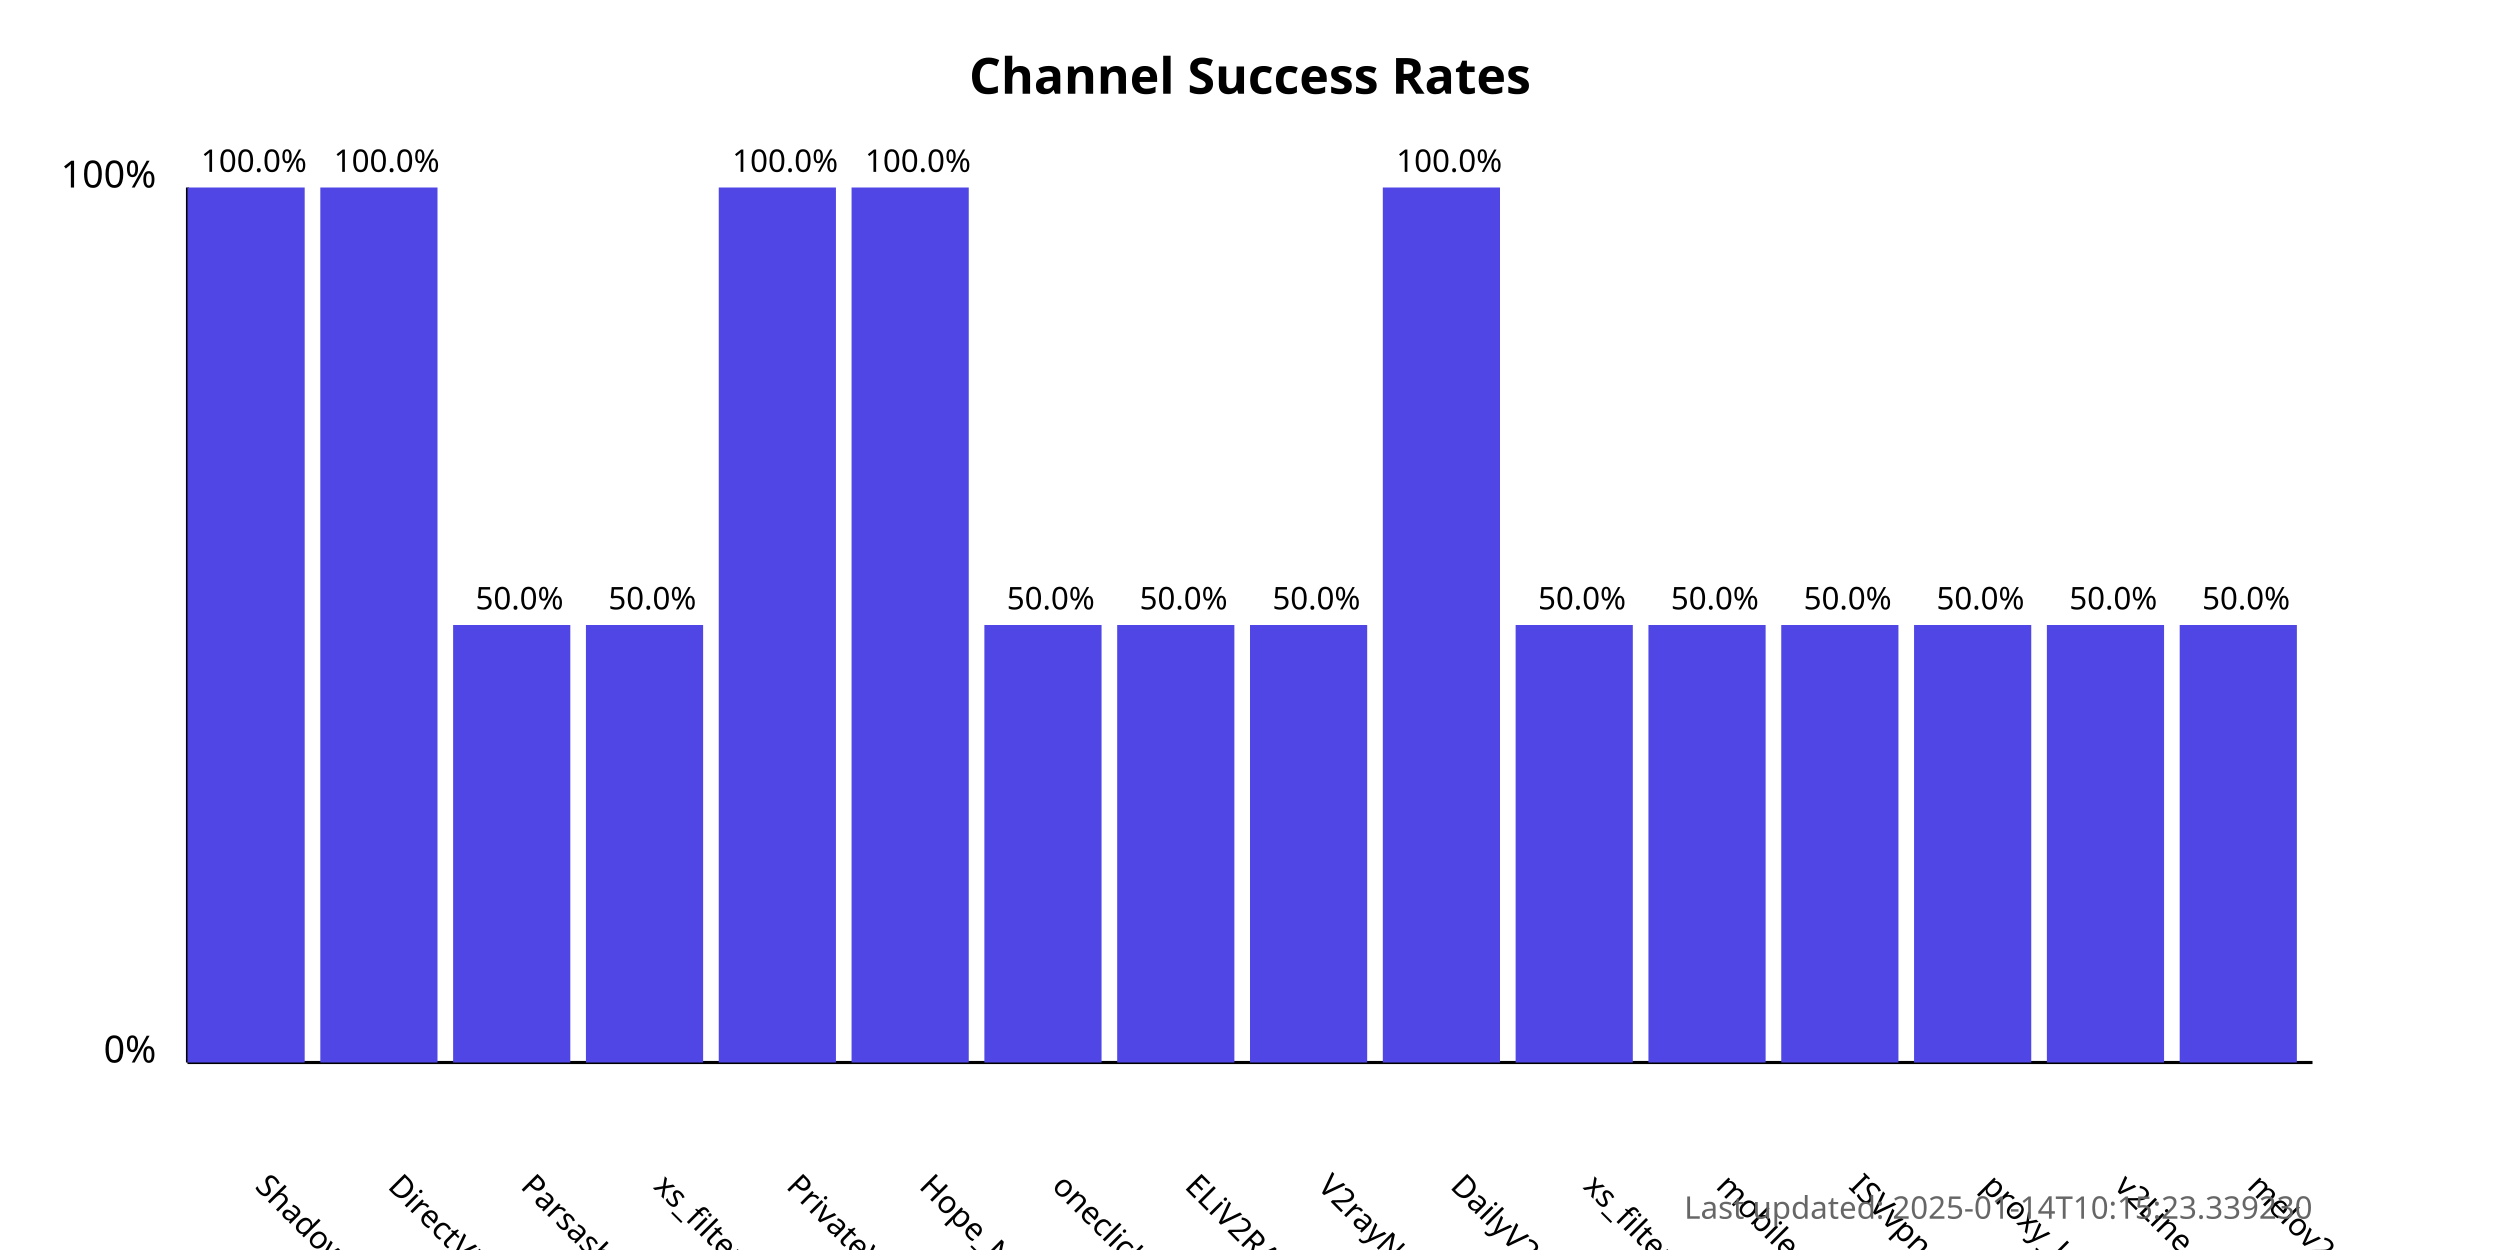
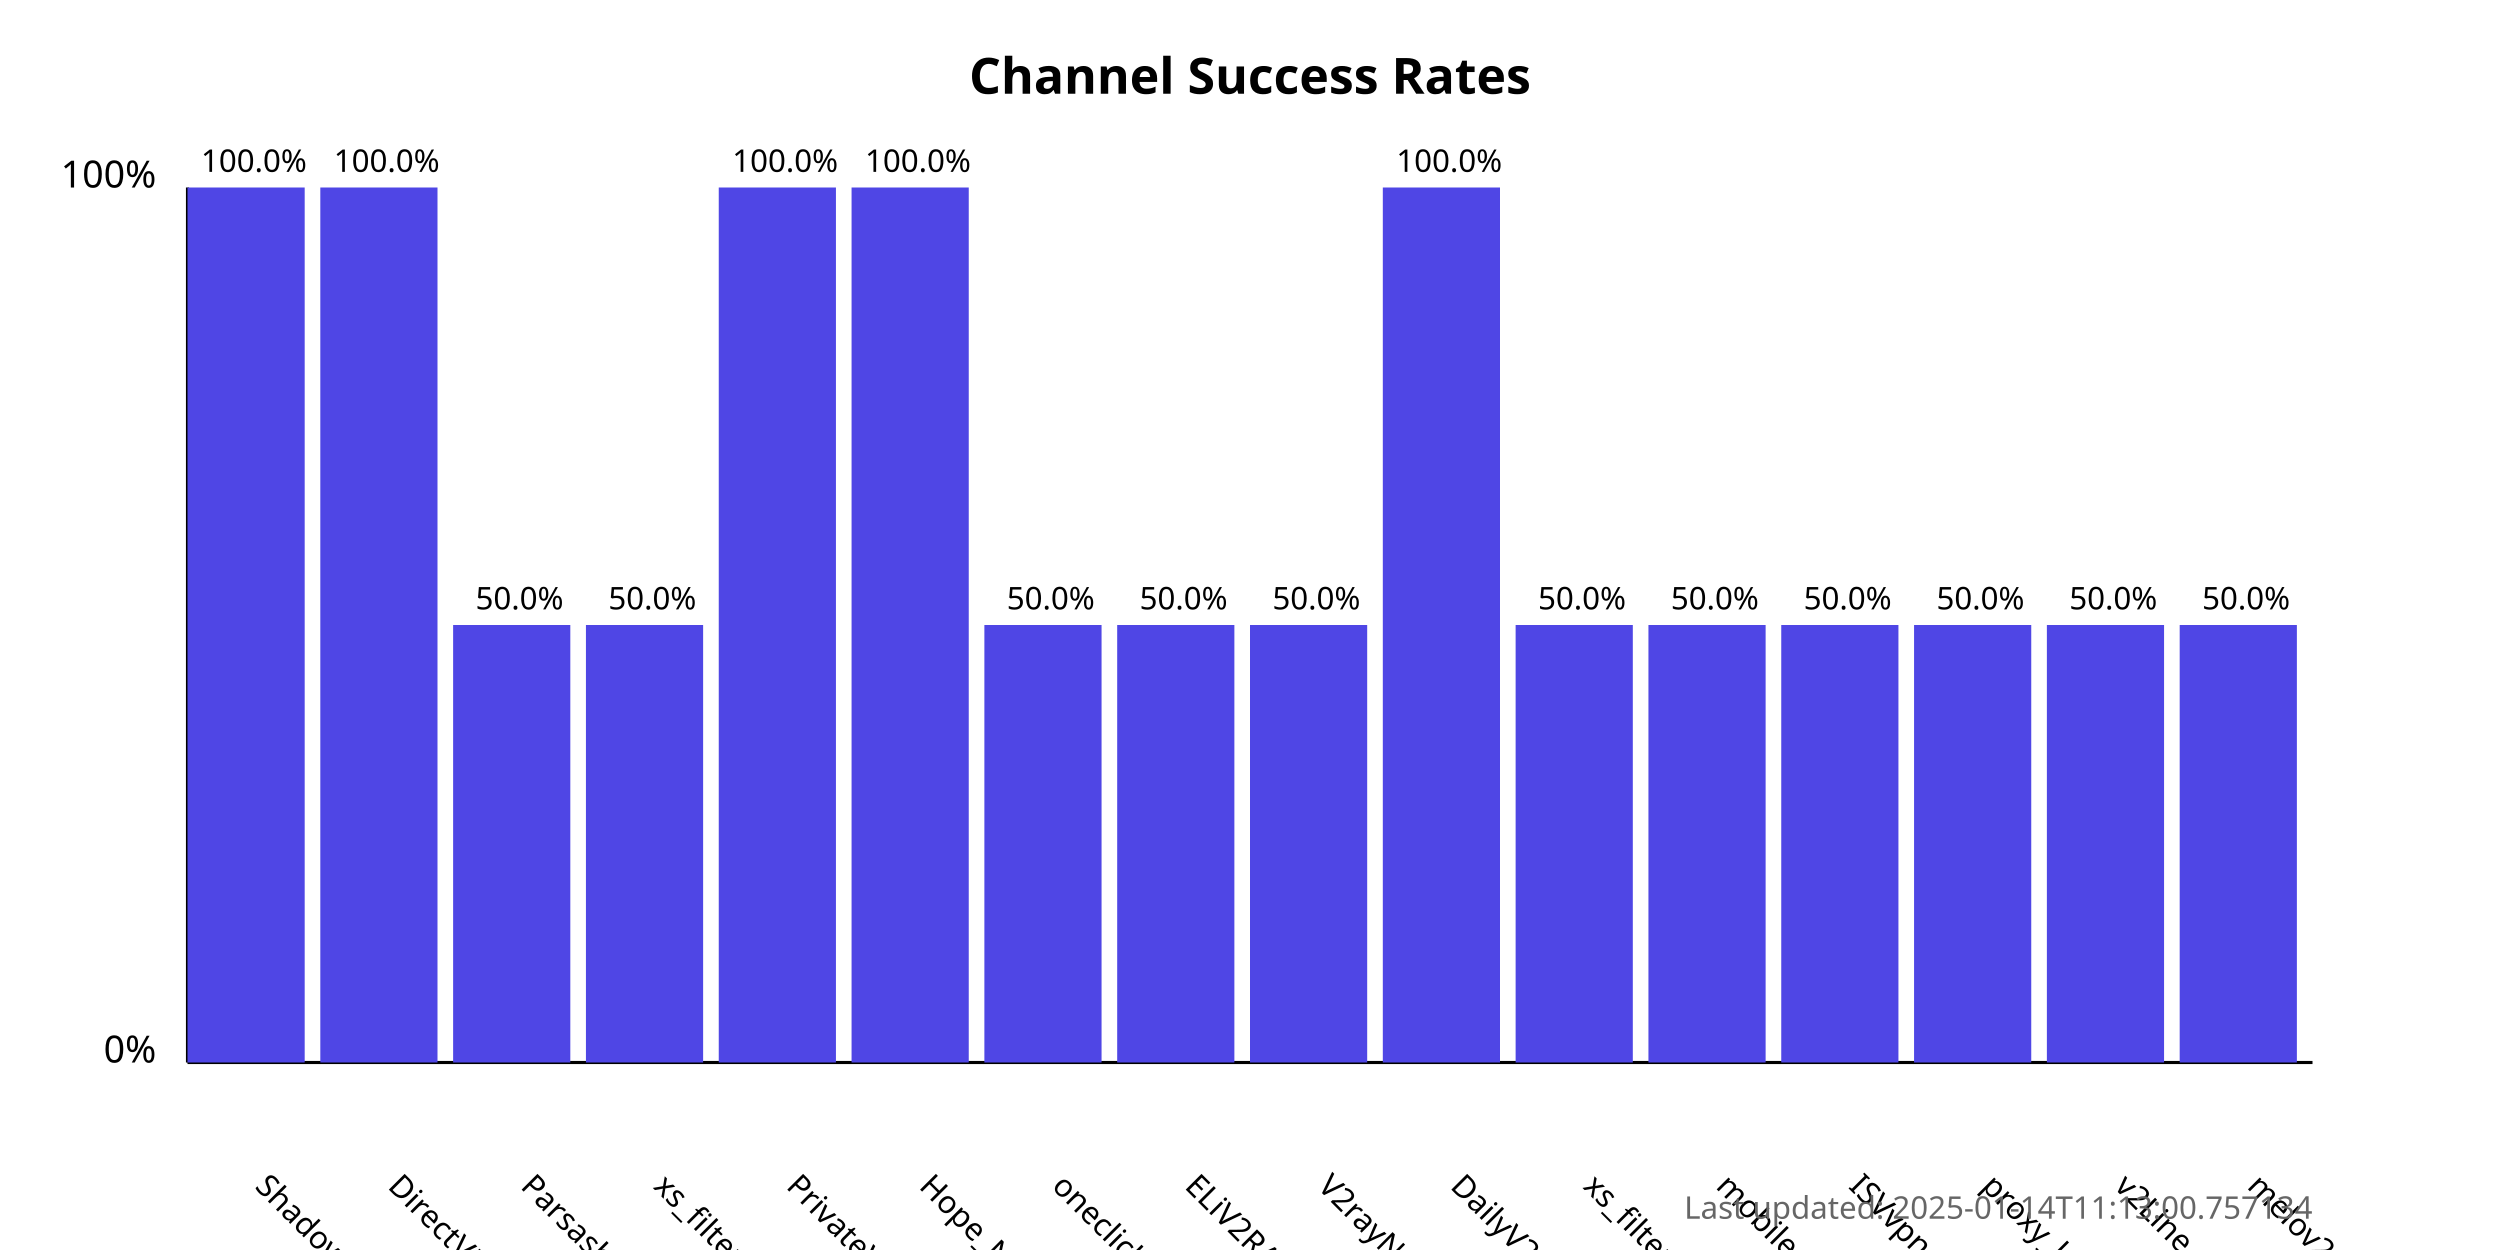
<svg xmlns="http://www.w3.org/2000/svg" width="800" height="400">
  <style>
            .chart-title { font: bold 16px sans-serif; }
            .axis-label { font: 12px sans-serif; }
            .tick-label { font: 10px sans-serif; }
            .bar { fill: #4f46e5; }
            .bar:hover { fill: #6366f1; }
            .timestamp { font: 10px sans-serif; fill: #666; }
        </style>
  <text x="400.0" y="30" text-anchor="middle" class="chart-title">
            Channel Success Rates
        </text>
  <line x1="60" y1="340" x2="60" y2="60" stroke="black" stroke-width="1" />
  <line x1="60" y1="340" x2="740" y2="340" stroke="black" stroke-width="1" />
  <text x="50" y="340" text-anchor="end" class="axis-label">0%</text>
  <text x="50" y="60" text-anchor="end" class="axis-label">100%</text>
  <g>
    <rect x="60" y="60.0" width="37.5" height="280.0" class="bar" />
    <text x="81.25" y="380" transform="rotate(45, 81.25, 380)" text-anchor="start" class="tick-label">
                ShadowProxy66
            </text>
    <text x="81.25" y="55.0" text-anchor="middle" class="tick-label">
                100.0%
            </text>
  </g>
  <g>
    <rect x="102.5" y="60.0" width="37.5" height="280.0" class="bar" />
    <text x="123.75" y="380" transform="rotate(45, 123.75, 380)" text-anchor="start" class="tick-label">
                DirectVPN
            </text>
    <text x="123.75" y="55.0" text-anchor="middle" class="tick-label">
                100.0%
            </text>
  </g>
  <g>
    <rect x="145.0" y="200.0" width="37.5" height="140.0" class="bar" />
    <text x="166.25" y="380" transform="rotate(45, 166.25, 380)" text-anchor="start" class="tick-label">
                Parsashonam
            </text>
    <text x="166.25" y="195.0" text-anchor="middle" class="tick-label">
                50.0%
            </text>
  </g>
  <g>
    <rect x="187.5" y="200.0" width="37.5" height="140.0" class="bar" />
    <text x="208.75" y="380" transform="rotate(45, 208.75, 380)" text-anchor="start" class="tick-label">
                xs_filternet
            </text>
    <text x="208.75" y="195.0" text-anchor="middle" class="tick-label">
                50.0%
            </text>
  </g>
  <g>
    <rect x="230.0" y="60.0" width="37.5" height="280.0" class="bar" />
    <text x="251.25" y="380" transform="rotate(45, 251.25, 380)" text-anchor="start" class="tick-label">
                PrivateVPNs
            </text>
    <text x="251.25" y="55.0" text-anchor="middle" class="tick-label">
                100.0%
            </text>
  </g>
  <g>
    <rect x="272.5" y="60.0" width="37.5" height="280.0" class="bar" />
    <text x="293.75" y="380" transform="rotate(45, 293.75, 380)" text-anchor="start" class="tick-label">
                Hope_Net
            </text>
    <text x="293.75" y="55.0" text-anchor="middle" class="tick-label">
                100.0%
            </text>
  </g>
  <g>
    <rect x="315.0" y="200.0" width="37.5" height="140.0" class="bar" />
    <text x="336.25" y="380" transform="rotate(45, 336.25, 380)" text-anchor="start" class="tick-label">
                oneclickvpnkeys
            </text>
    <text x="336.25" y="195.0" text-anchor="middle" class="tick-label">
                50.0%
            </text>
  </g>
  <g>
    <rect x="357.5" y="200.0" width="37.5" height="140.0" class="bar" />
    <text x="378.75" y="380" transform="rotate(45, 378.75, 380)" text-anchor="start" class="tick-label">
                ELiV2RAY
            </text>
    <text x="378.75" y="195.0" text-anchor="middle" class="tick-label">
                50.0%
            </text>
  </g>
  <g>
    <rect x="400.0" y="200.0" width="37.5" height="140.0" class="bar" />
    <text x="421.25" y="380" transform="rotate(45, 421.25, 380)" text-anchor="start" class="tick-label">
                V2rayNGX
            </text>
    <text x="421.25" y="195.0" text-anchor="middle" class="tick-label">
                50.0%
            </text>
  </g>
  <g>
    <rect x="442.5" y="60.0" width="37.5" height="280.0" class="bar" />
    <text x="463.75" y="380" transform="rotate(45, 463.75, 380)" text-anchor="start" class="tick-label">
                DailyV2RY
            </text>
    <text x="463.75" y="55.0" text-anchor="middle" class="tick-label">
                100.0%
            </text>
  </g>
  <g>
    <rect x="485.0" y="200.0" width="37.5" height="140.0" class="bar" />
    <text x="506.25" y="380" transform="rotate(45, 506.25, 380)" text-anchor="start" class="tick-label">
                xs_filternet
            </text>
    <text x="506.25" y="195.0" text-anchor="middle" class="tick-label">
                50.0%
            </text>
  </g>
  <g>
    <rect x="527.5" y="200.0" width="37.5" height="140.0" class="bar" />
    <text x="548.75" y="380" transform="rotate(45, 548.75, 380)" text-anchor="start" class="tick-label">
                mobilesignal
            </text>
    <text x="548.75" y="195.0" text-anchor="middle" class="tick-label">
                50.0%
            </text>
  </g>
  <g>
    <rect x="570.0" y="200.0" width="37.5" height="140.0" class="bar" />
    <text x="591.25" y="380" transform="rotate(45, 591.25, 380)" text-anchor="start" class="tick-label">
                ISVvpn
            </text>
    <text x="591.25" y="195.0" text-anchor="middle" class="tick-label">
                50.0%
            </text>
  </g>
  <g>
    <rect x="612.5" y="200.0" width="37.5" height="140.0" class="bar" />
    <text x="633.75" y="380" transform="rotate(45, 633.75, 380)" text-anchor="start" class="tick-label">
                proxy_kafee
            </text>
    <text x="633.75" y="195.0" text-anchor="middle" class="tick-label">
                50.0%
            </text>
  </g>
  <g>
    <rect x="655.0" y="200.0" width="37.5" height="140.0" class="bar" />
    <text x="676.25" y="380" transform="rotate(45, 676.25, 380)" text-anchor="start" class="tick-label">
                v2Line
            </text>
    <text x="676.25" y="195.0" text-anchor="middle" class="tick-label">
                50.0%
            </text>
  </g>
  <g>
    <rect x="697.5" y="200.0" width="37.5" height="140.0" class="bar" />
    <text x="718.75" y="380" transform="rotate(45, 718.75, 380)" text-anchor="start" class="tick-label">
                melov2ray
            </text>
    <text x="718.75" y="195.0" text-anchor="middle" class="tick-label">
                50.0%
            </text>
  </g>
  <text x="740" y="390" text-anchor="end" class="timestamp">
-             Last updated: 2025-01-14T10:15:23.339230
+             Last updated: 2025-01-14T11:13:00.757134
        </text>
</svg>
